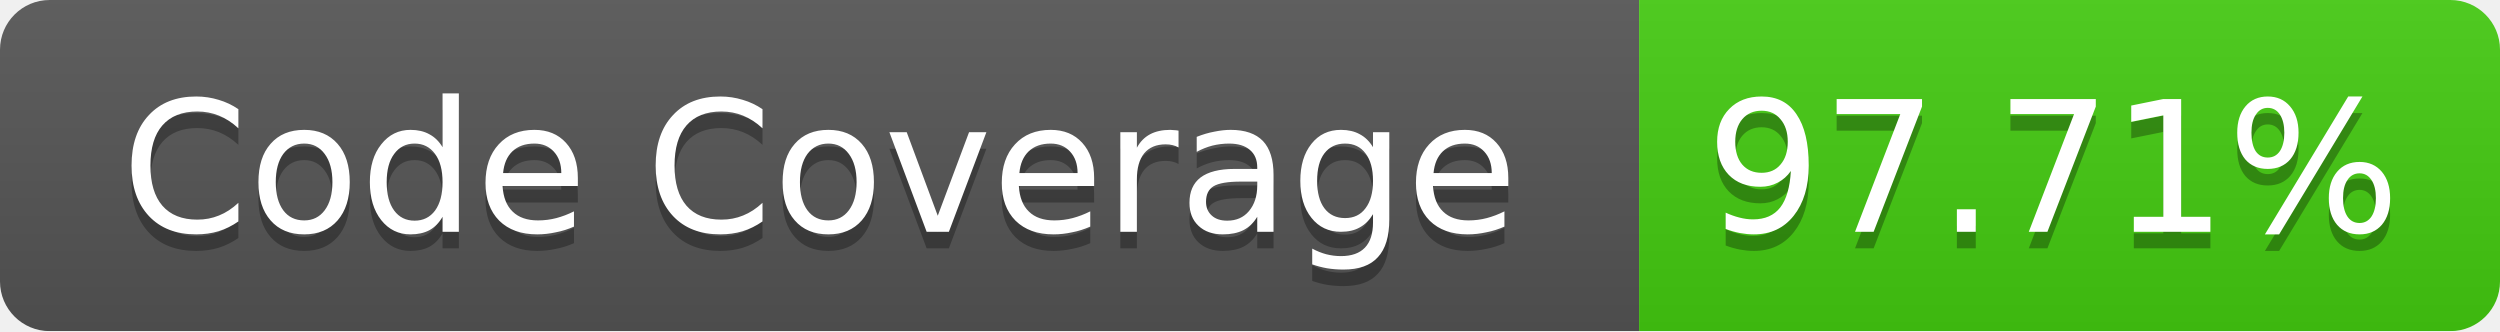
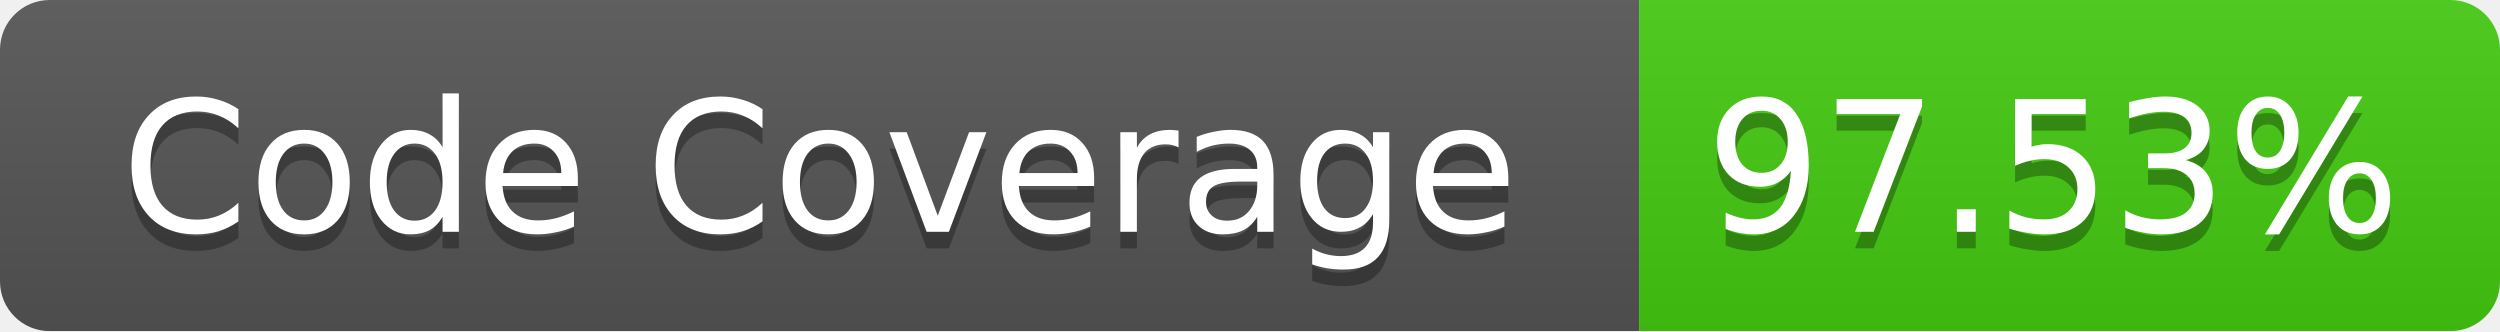
<svg xmlns="http://www.w3.org/2000/svg" width="151" height="20">
  <linearGradient id="b" x2="0" y2="100%">
    <stop offset="0" stop-color="#bbb" stop-opacity=".1" />
    <stop offset="1" stop-opacity=".1" />
  </linearGradient>
  <mask id="a">
    <rect width="151" height="20" rx="3" fill="#fff" />
  </mask>
  <g mask="url(#a)">
    <path fill="#555" d="M0 0h99v20H0z" />
    <path fill="#4C1" d="M99 0h52v20H99z" />
    <path fill="url(#b)" d="M0 0h151v20H0z" />
  </g>
  <g fill="#fff" text-anchor="middle" font-family="Verdana,DejaVu Sans,Geneva,sans-serif" font-size="11">
    <text x="49.5" y="15" fill="#010101" fill-opacity=".3">Code Coverage</text>
    <text x="49.5" y="14">Code Coverage</text>
-     <text x="124" y="15" fill="#010101" fill-opacity=".3">97.71%</text>
-     <text x="124" y="14">97.71%</text>
+     <text x="124" y="15" fill="#010101" fill-opacity=".3">97.53%</text>
+     <text x="124" y="14">97.53%</text>
  </g>
</svg>
